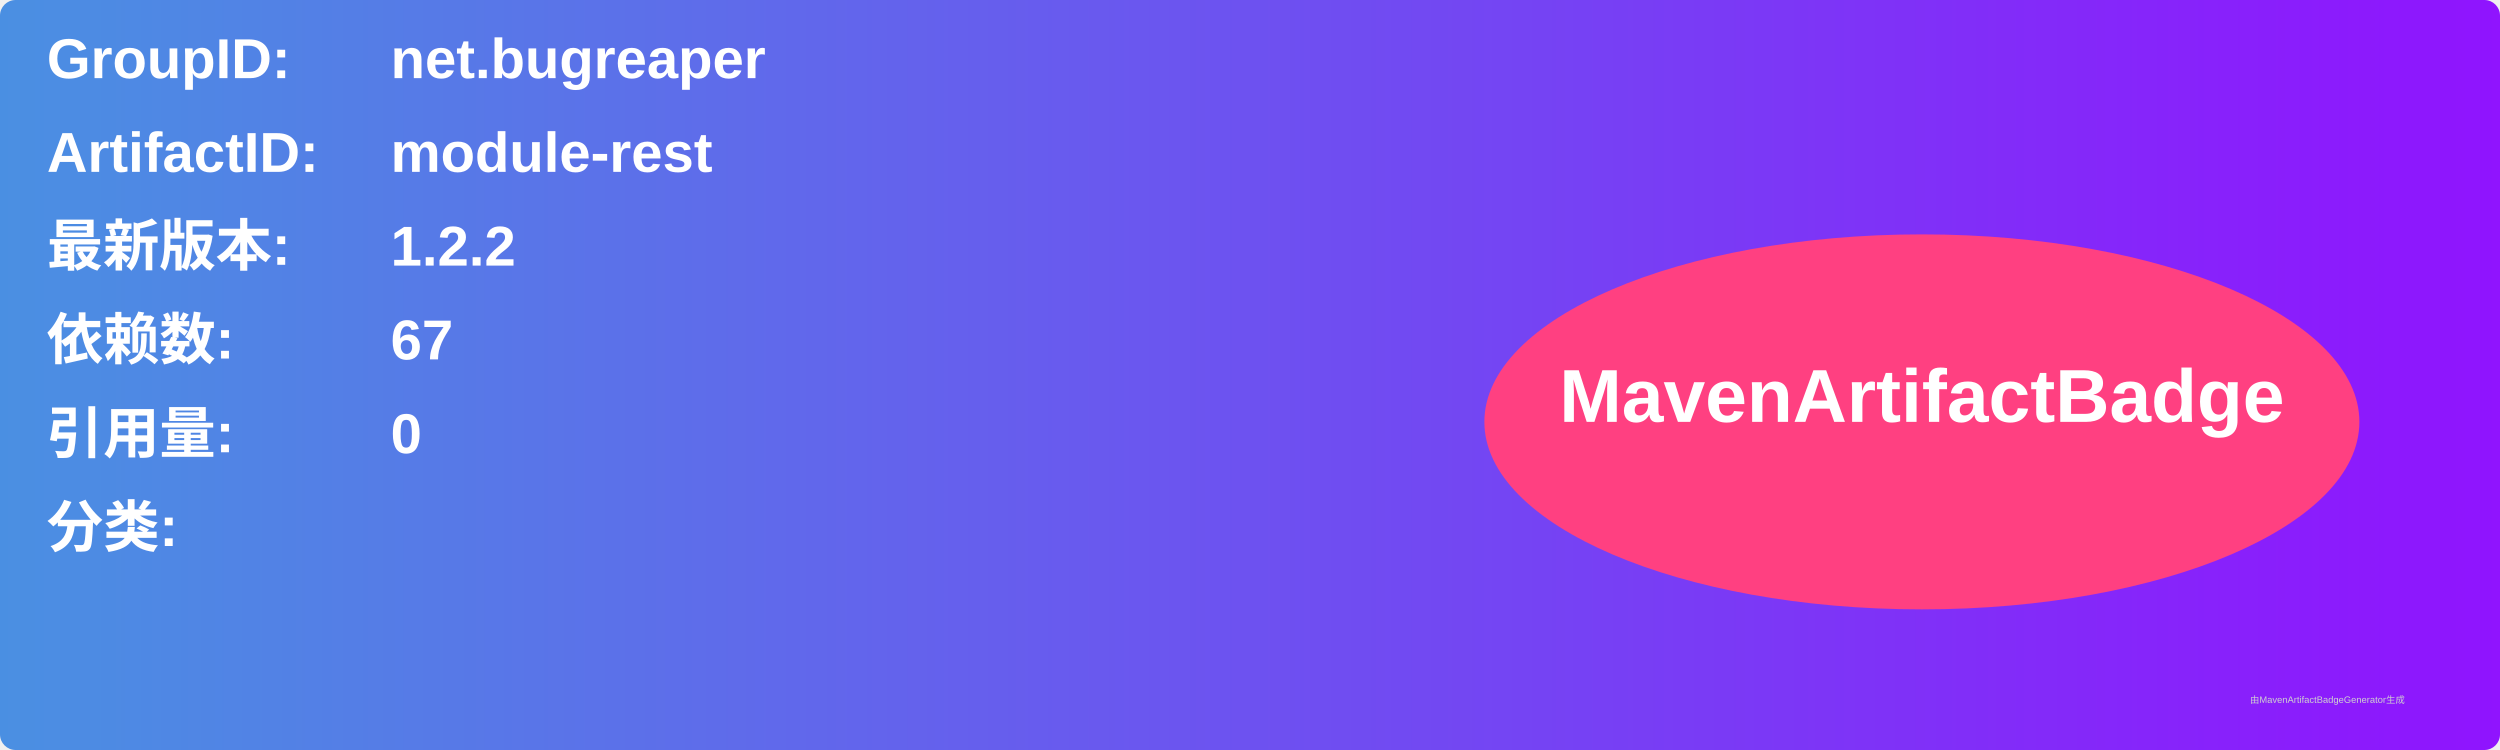
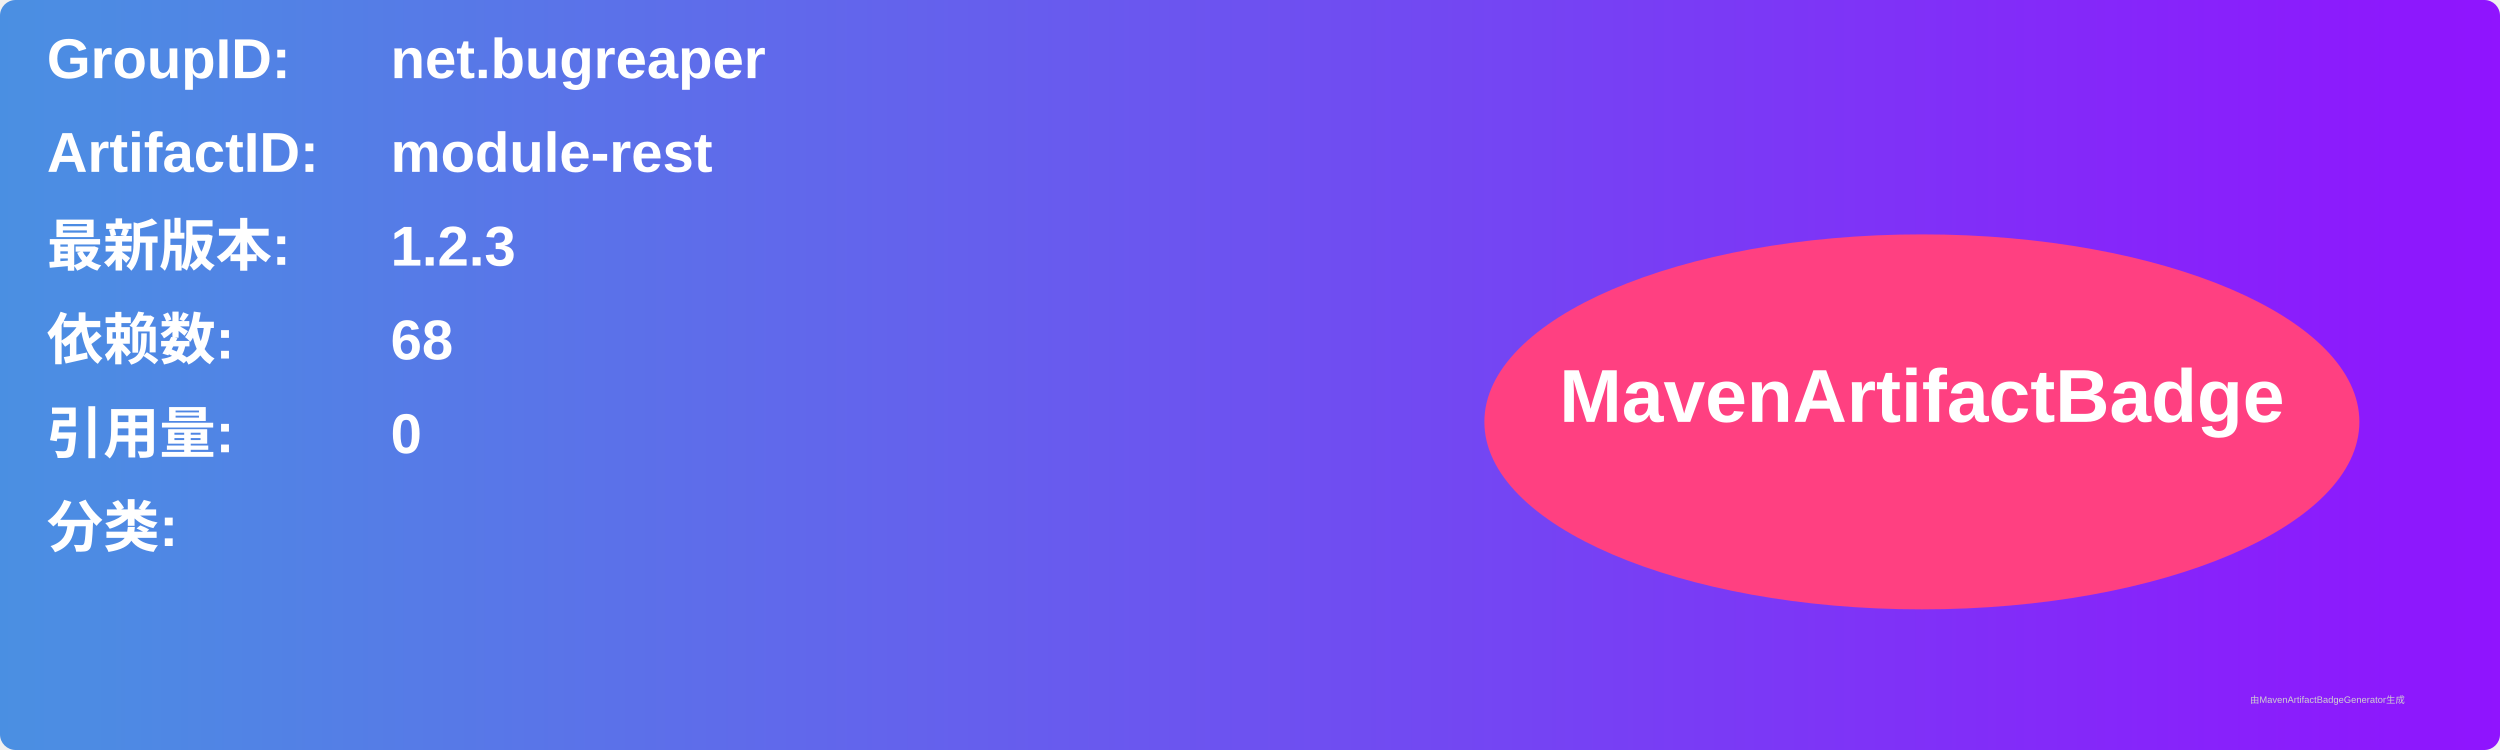
<svg xmlns="http://www.w3.org/2000/svg" width="800" height="240" viewBox="0 0 800 240">
  <linearGradient id="grad" x1="0%" y1="0%" x2="100%" y2="0%">
    <stop offset="0%" stop-color="#4a90e2" />
    <stop offset="100%" stop-color="#9013fe" />
  </linearGradient>
  <rect width="100%" height="100%" rx="5" ry="5" fill="url(#grad)" />
  <g transform="translate(15, 15)">
    <text x="0" y="10" font-family="Arial" font-size="18" fill="white" font-weight="bold" width="260">GroupID:</text>
    <text x="110" y="10" font-family="Arial" font-size="18" fill="white" font-weight="bold" width="460">net.bugreaper</text>
    <text x="0" y="40" font-family="Arial" font-size="18" fill="white" font-weight="bold" width="260">ArtifactID:</text>
    <text x="110" y="40" font-family="Arial" font-size="18" fill="white" font-weight="bold" width="460">module-rest</text>
    <text x="0" y="70" font-family="Arial" font-size="18" fill="white" font-weight="bold">最新版本:</text>
    <text x="110" y="70" font-family="Arial" font-size="18" fill="white" font-weight="bold">
-       <tspan font-weight="bold">1.2.2</tspan>
+       <tspan font-weight="bold">1.2.3</tspan>
    </text>
    <text x="0" y="100" font-family="Arial" font-size="18" fill="white" font-weight="bold">依赖数: </text>
    <text x="110" y="100" font-family="Arial" font-size="18" fill="white">
-       <tspan font-weight="bold">67</tspan>
+       <tspan font-weight="bold">68</tspan>
    </text>
    <text x="0" y="130" font-family="Arial" font-size="18" fill="white" font-weight="bold">引用量: </text>
    <text x="110" y="130" font-family="Arial" font-size="18" fill="white">
      <tspan font-weight="bold">0</tspan>
    </text>
    <text x="0" y="160" font-family="Arial" font-size="18" fill="white" font-weight="bold">分类:</text>
    <text x="10" y="190" font-family="Arial" font-size="10" fill="white">
      <tspan font-weight="bold" />
    </text>
    <ellipse cx="600" cy="120" rx="140" ry="60" fill="#ff4081" />
    <text x="600" y="120" text-anchor="middle" font-family="Arial" font-size="24" fill="white" font-weight="bold">MavenArtifactBadge</text>
  </g>
  <text x="720" y="225" font-family="Arial" font-size="3" fill="#d0d0d0">由MavenArtifactBadgeGenerator生成</text>
</svg>
